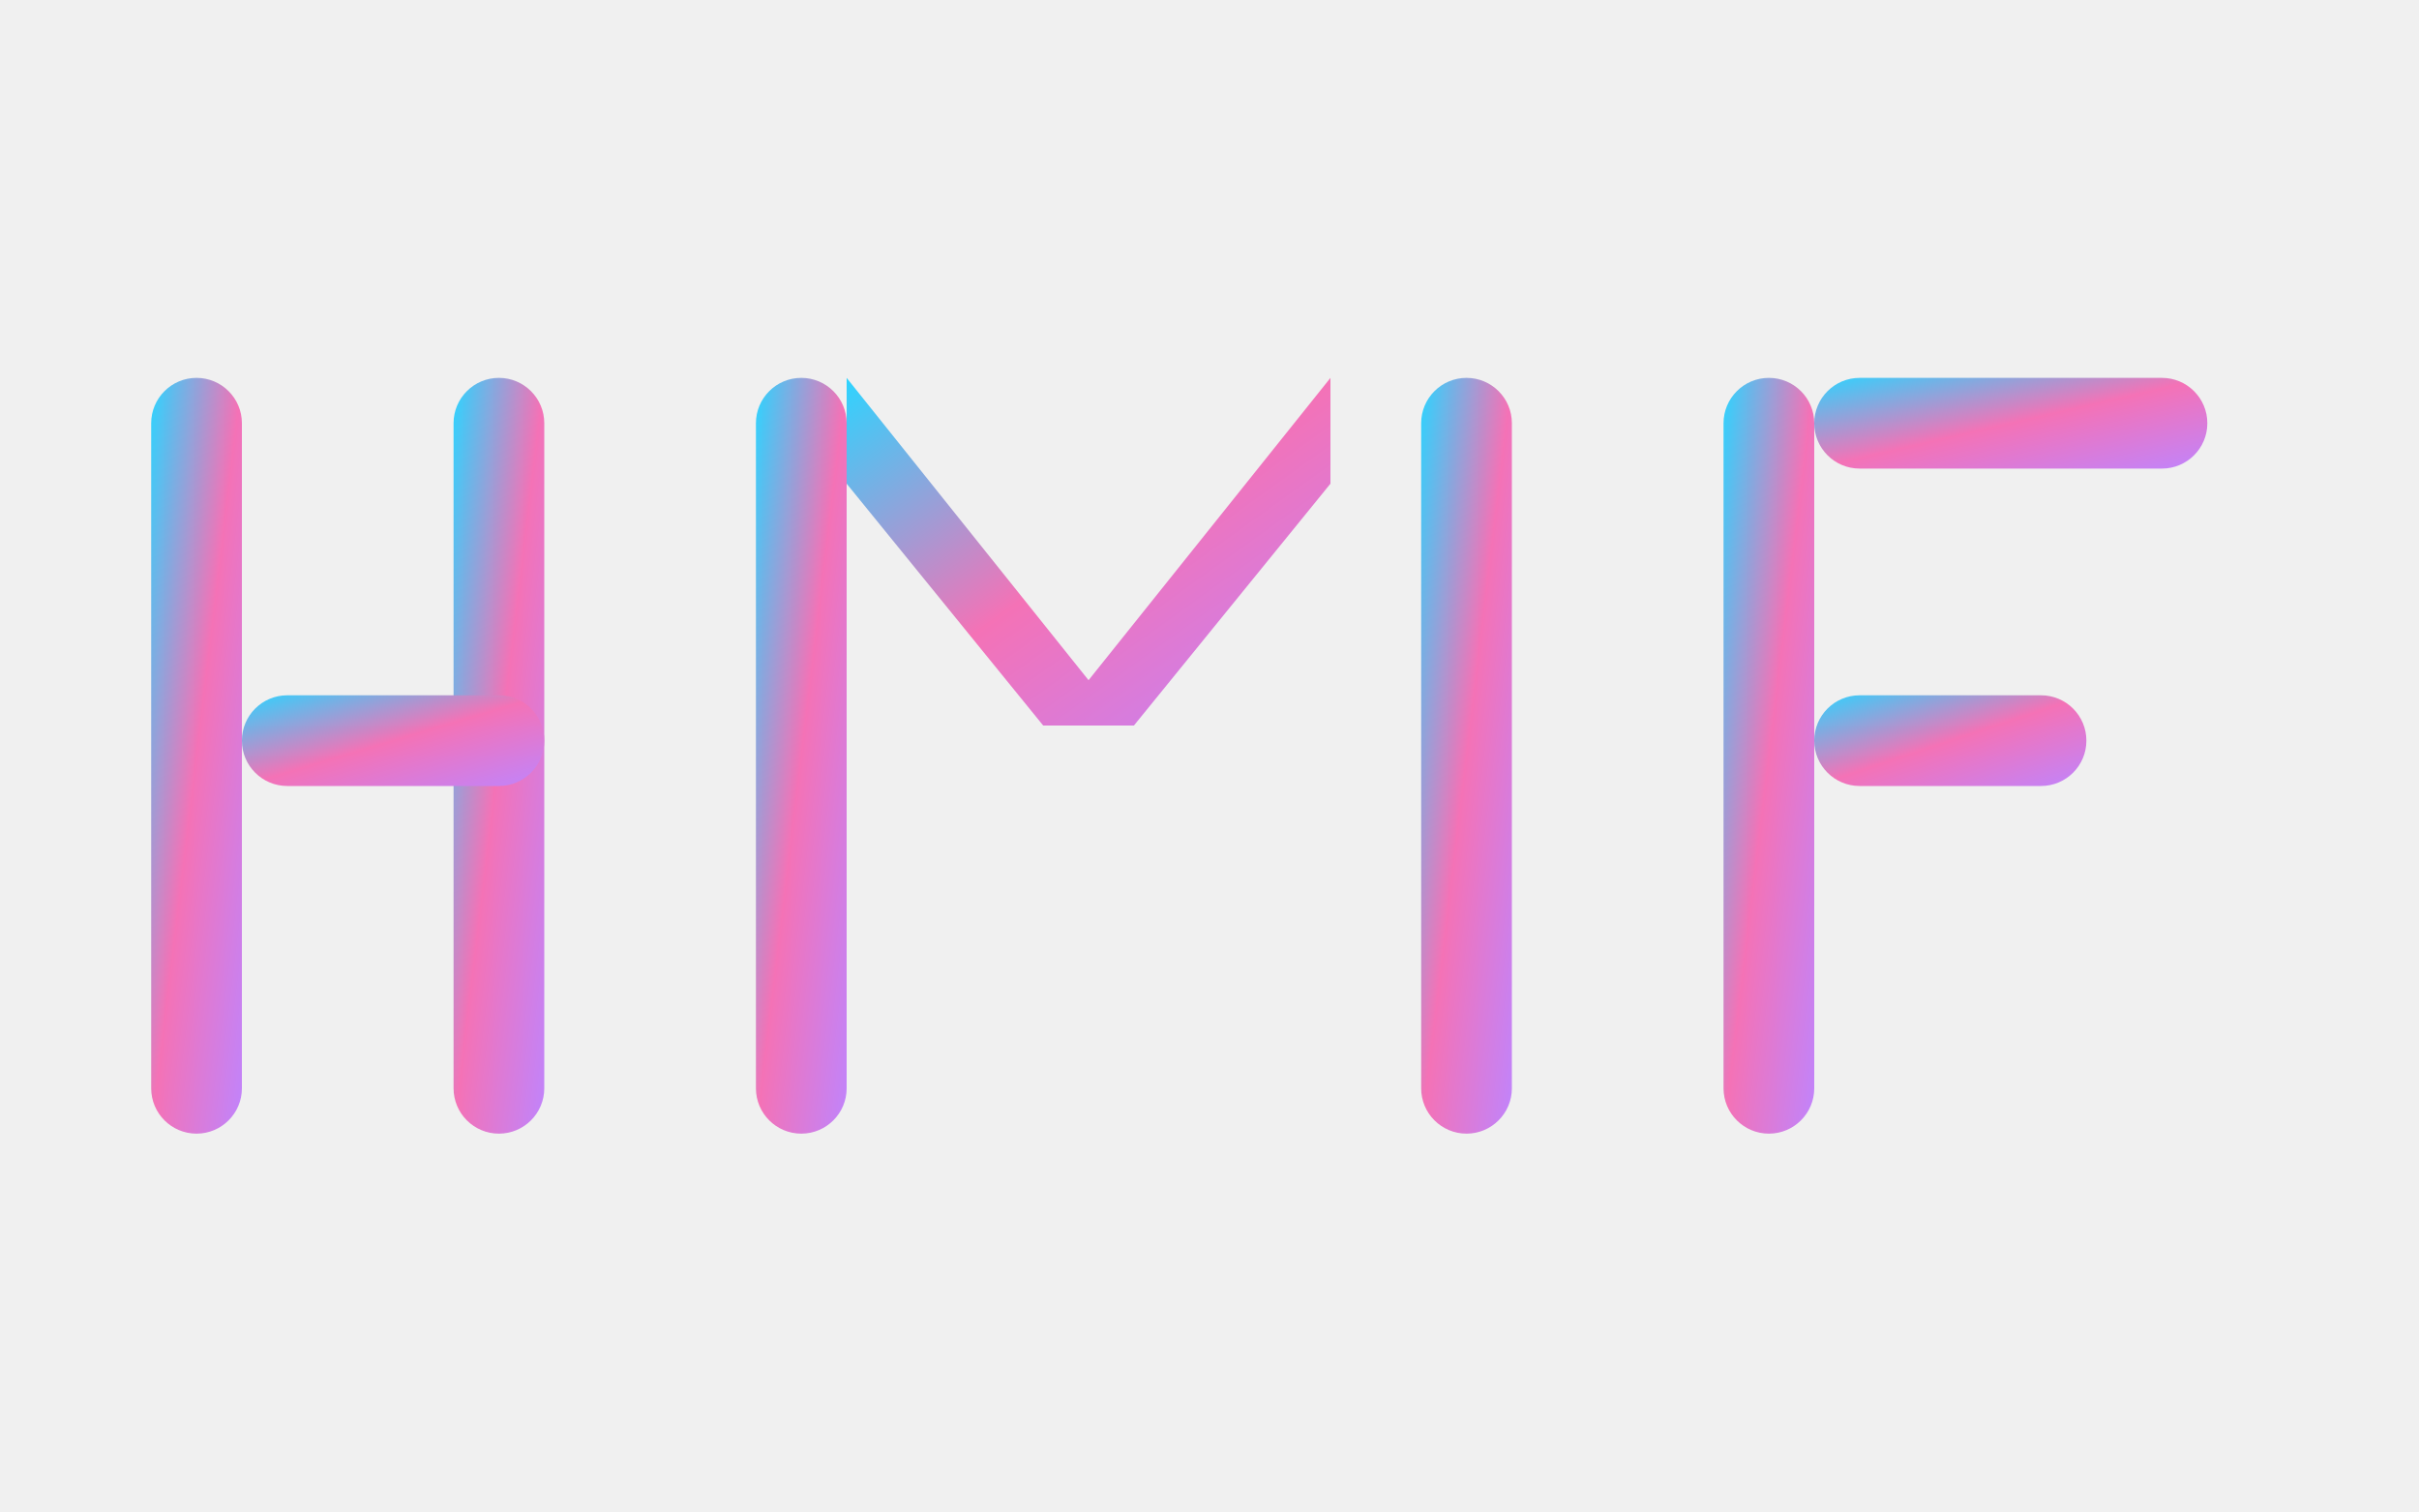
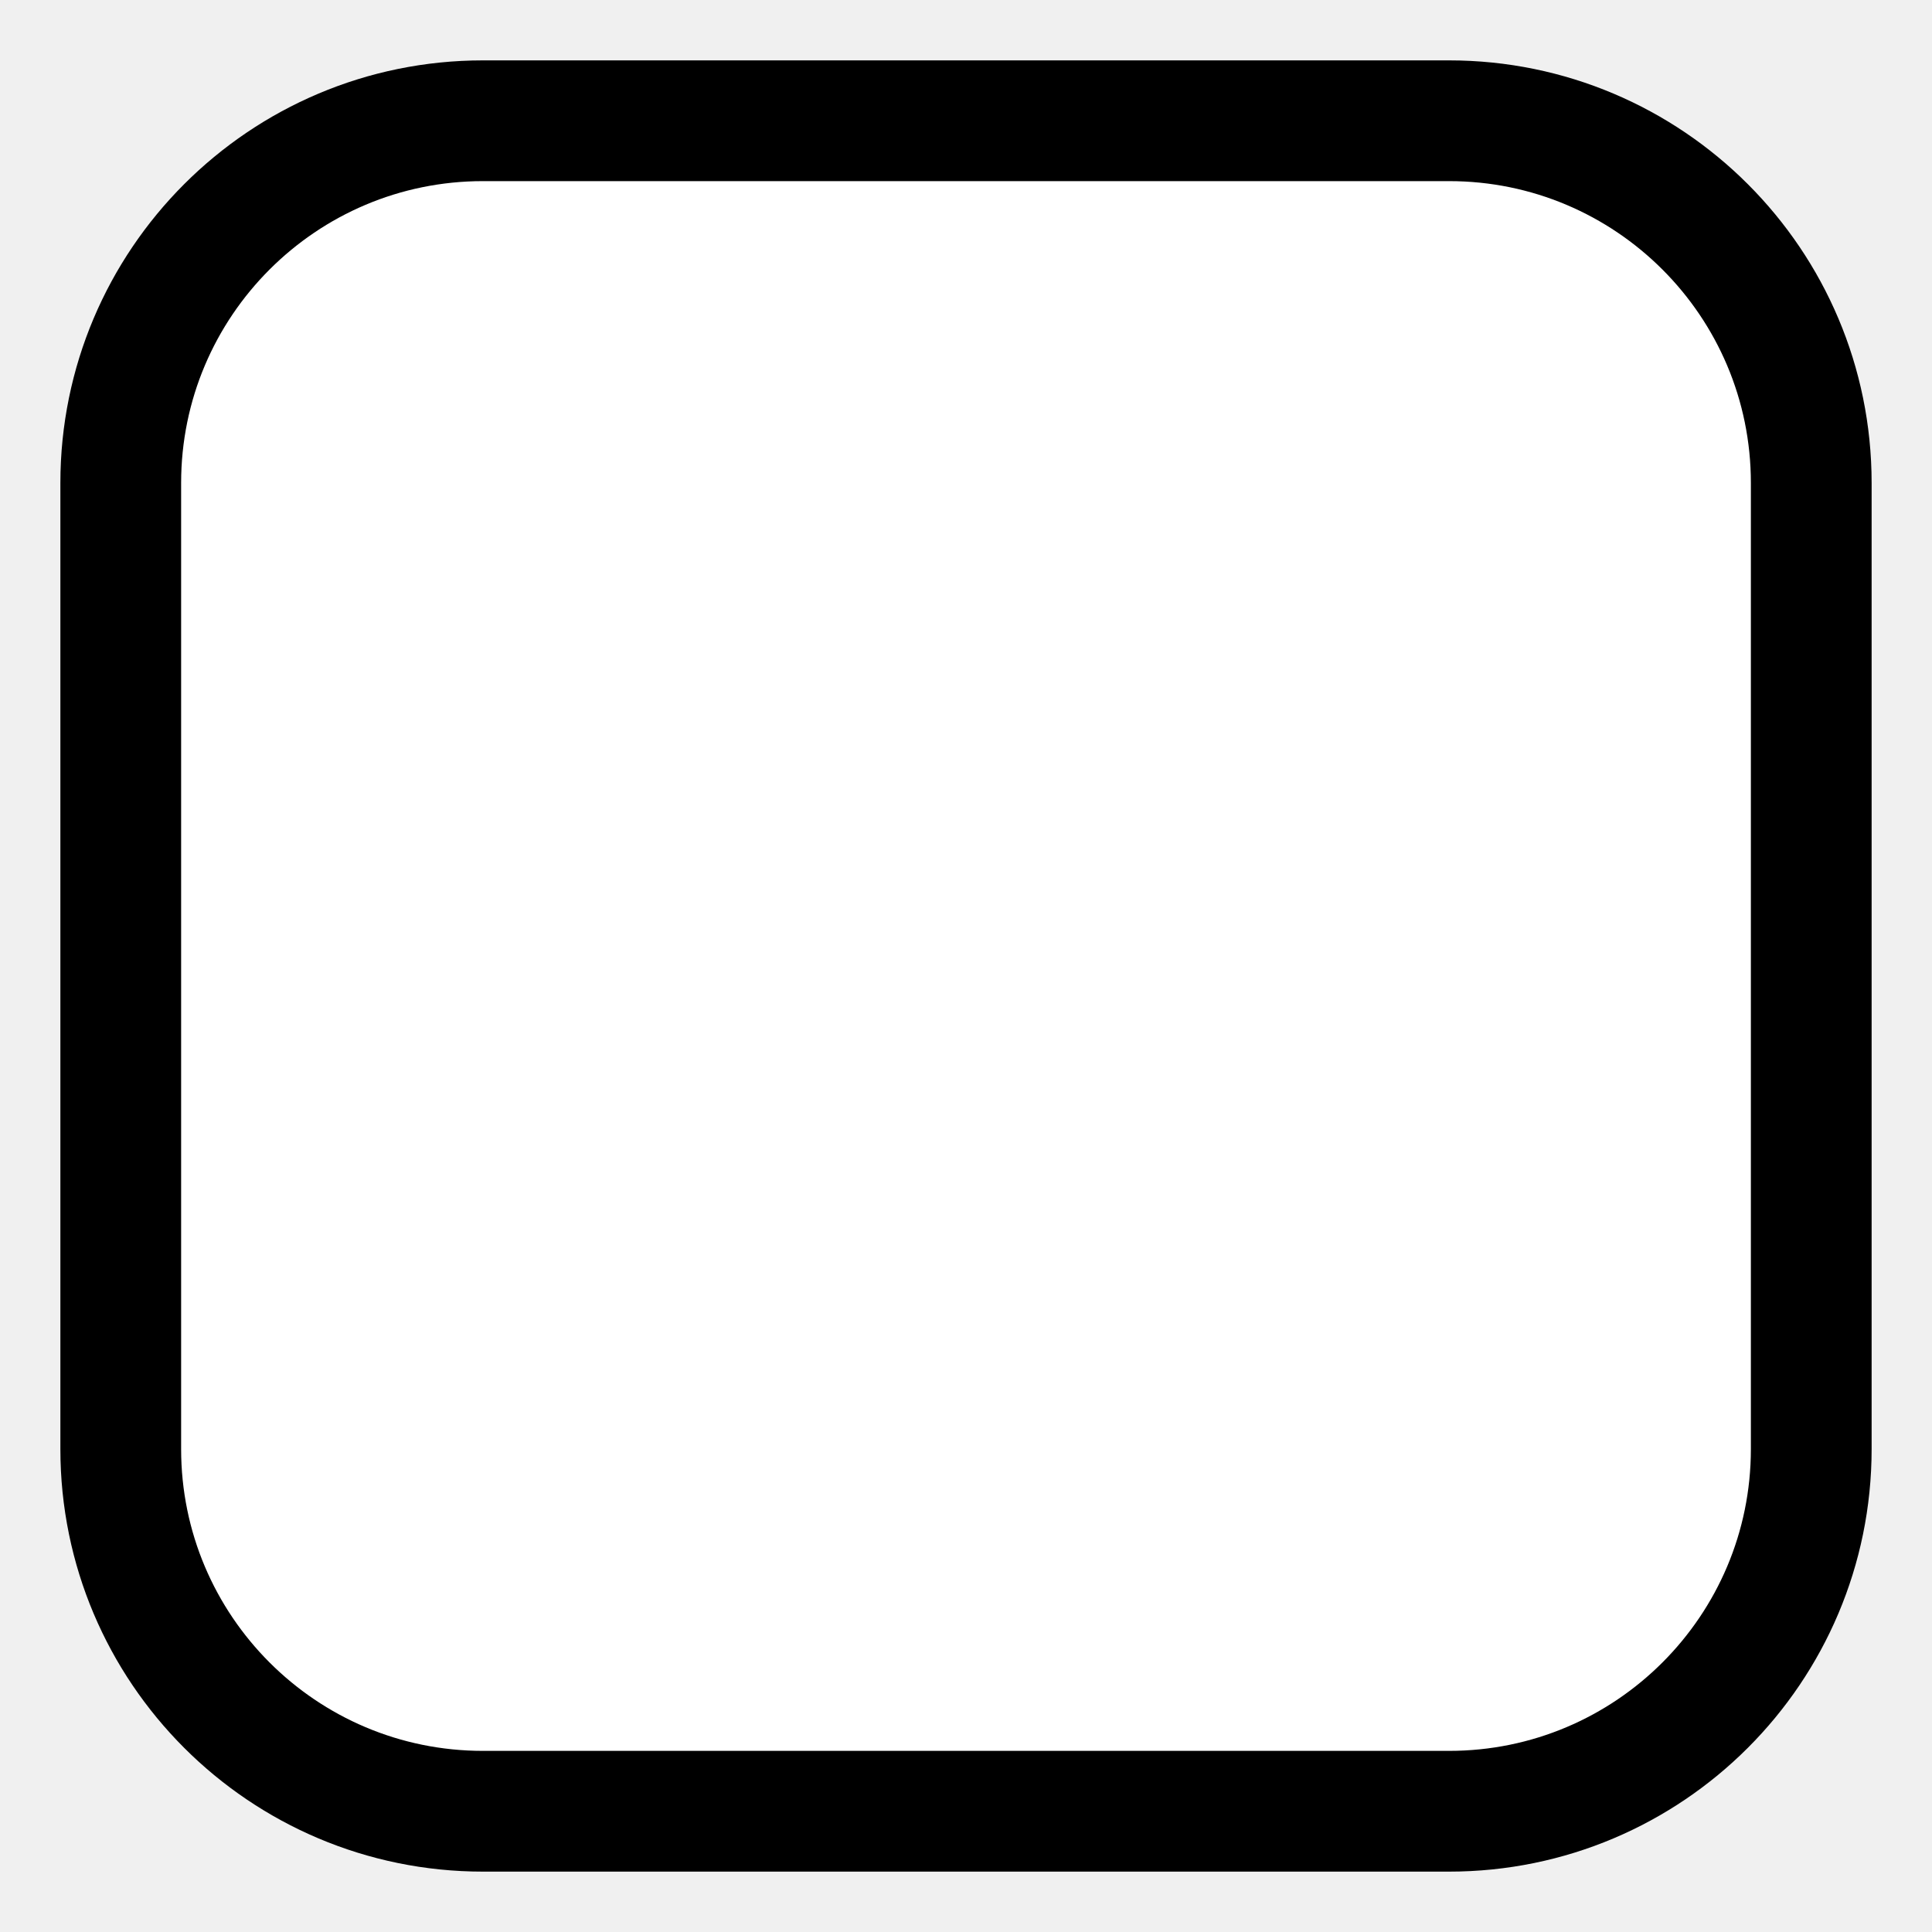
- <svg xmlns="http://www.w3.org/2000/svg" viewBox="0 0 160 100">
-   <defs>
-     <linearGradient id="hmfGradient" x1="0%" y1="0%" x2="100%" y2="100%">
-       <stop offset="0%" stop-color="#2dd4ff" />
-       <stop offset="50%" stop-color="#f472b6" />
-       <stop offset="100%" stop-color="#c084fc" />
-     </linearGradient>
-   </defs>
-   <g fill="url(#hmfGradient)">
-     <rect x="10" y="25" width="6" height="50" rx="3" />
-     <rect x="30" y="25" width="6" height="50" rx="3" />
-     <rect x="16" y="46" width="20" height="6" rx="3" />
-     <rect x="50" y="25" width="6" height="50" rx="3" />
-     <rect x="94" y="25" width="6" height="50" rx="3" />
-     <polygon points="56,25 72,45 88,25 88,32 75,48 69,48 56,32" />
-     <rect x="114" y="25" width="6" height="50" rx="3" />
-     <rect x="120" y="25" width="26" height="6" rx="3" />
-     <rect x="120" y="46" width="18" height="6" rx="3" />
-   </g>
+ <svg xmlns="http://www.w3.org/2000/svg" viewBox="0 0 32 32">
+   <rect x="2" y="2" width="28" height="28" rx="6" ry="6" fill="#ffffff" stroke="#000000" stroke-width="2" />
</svg>
